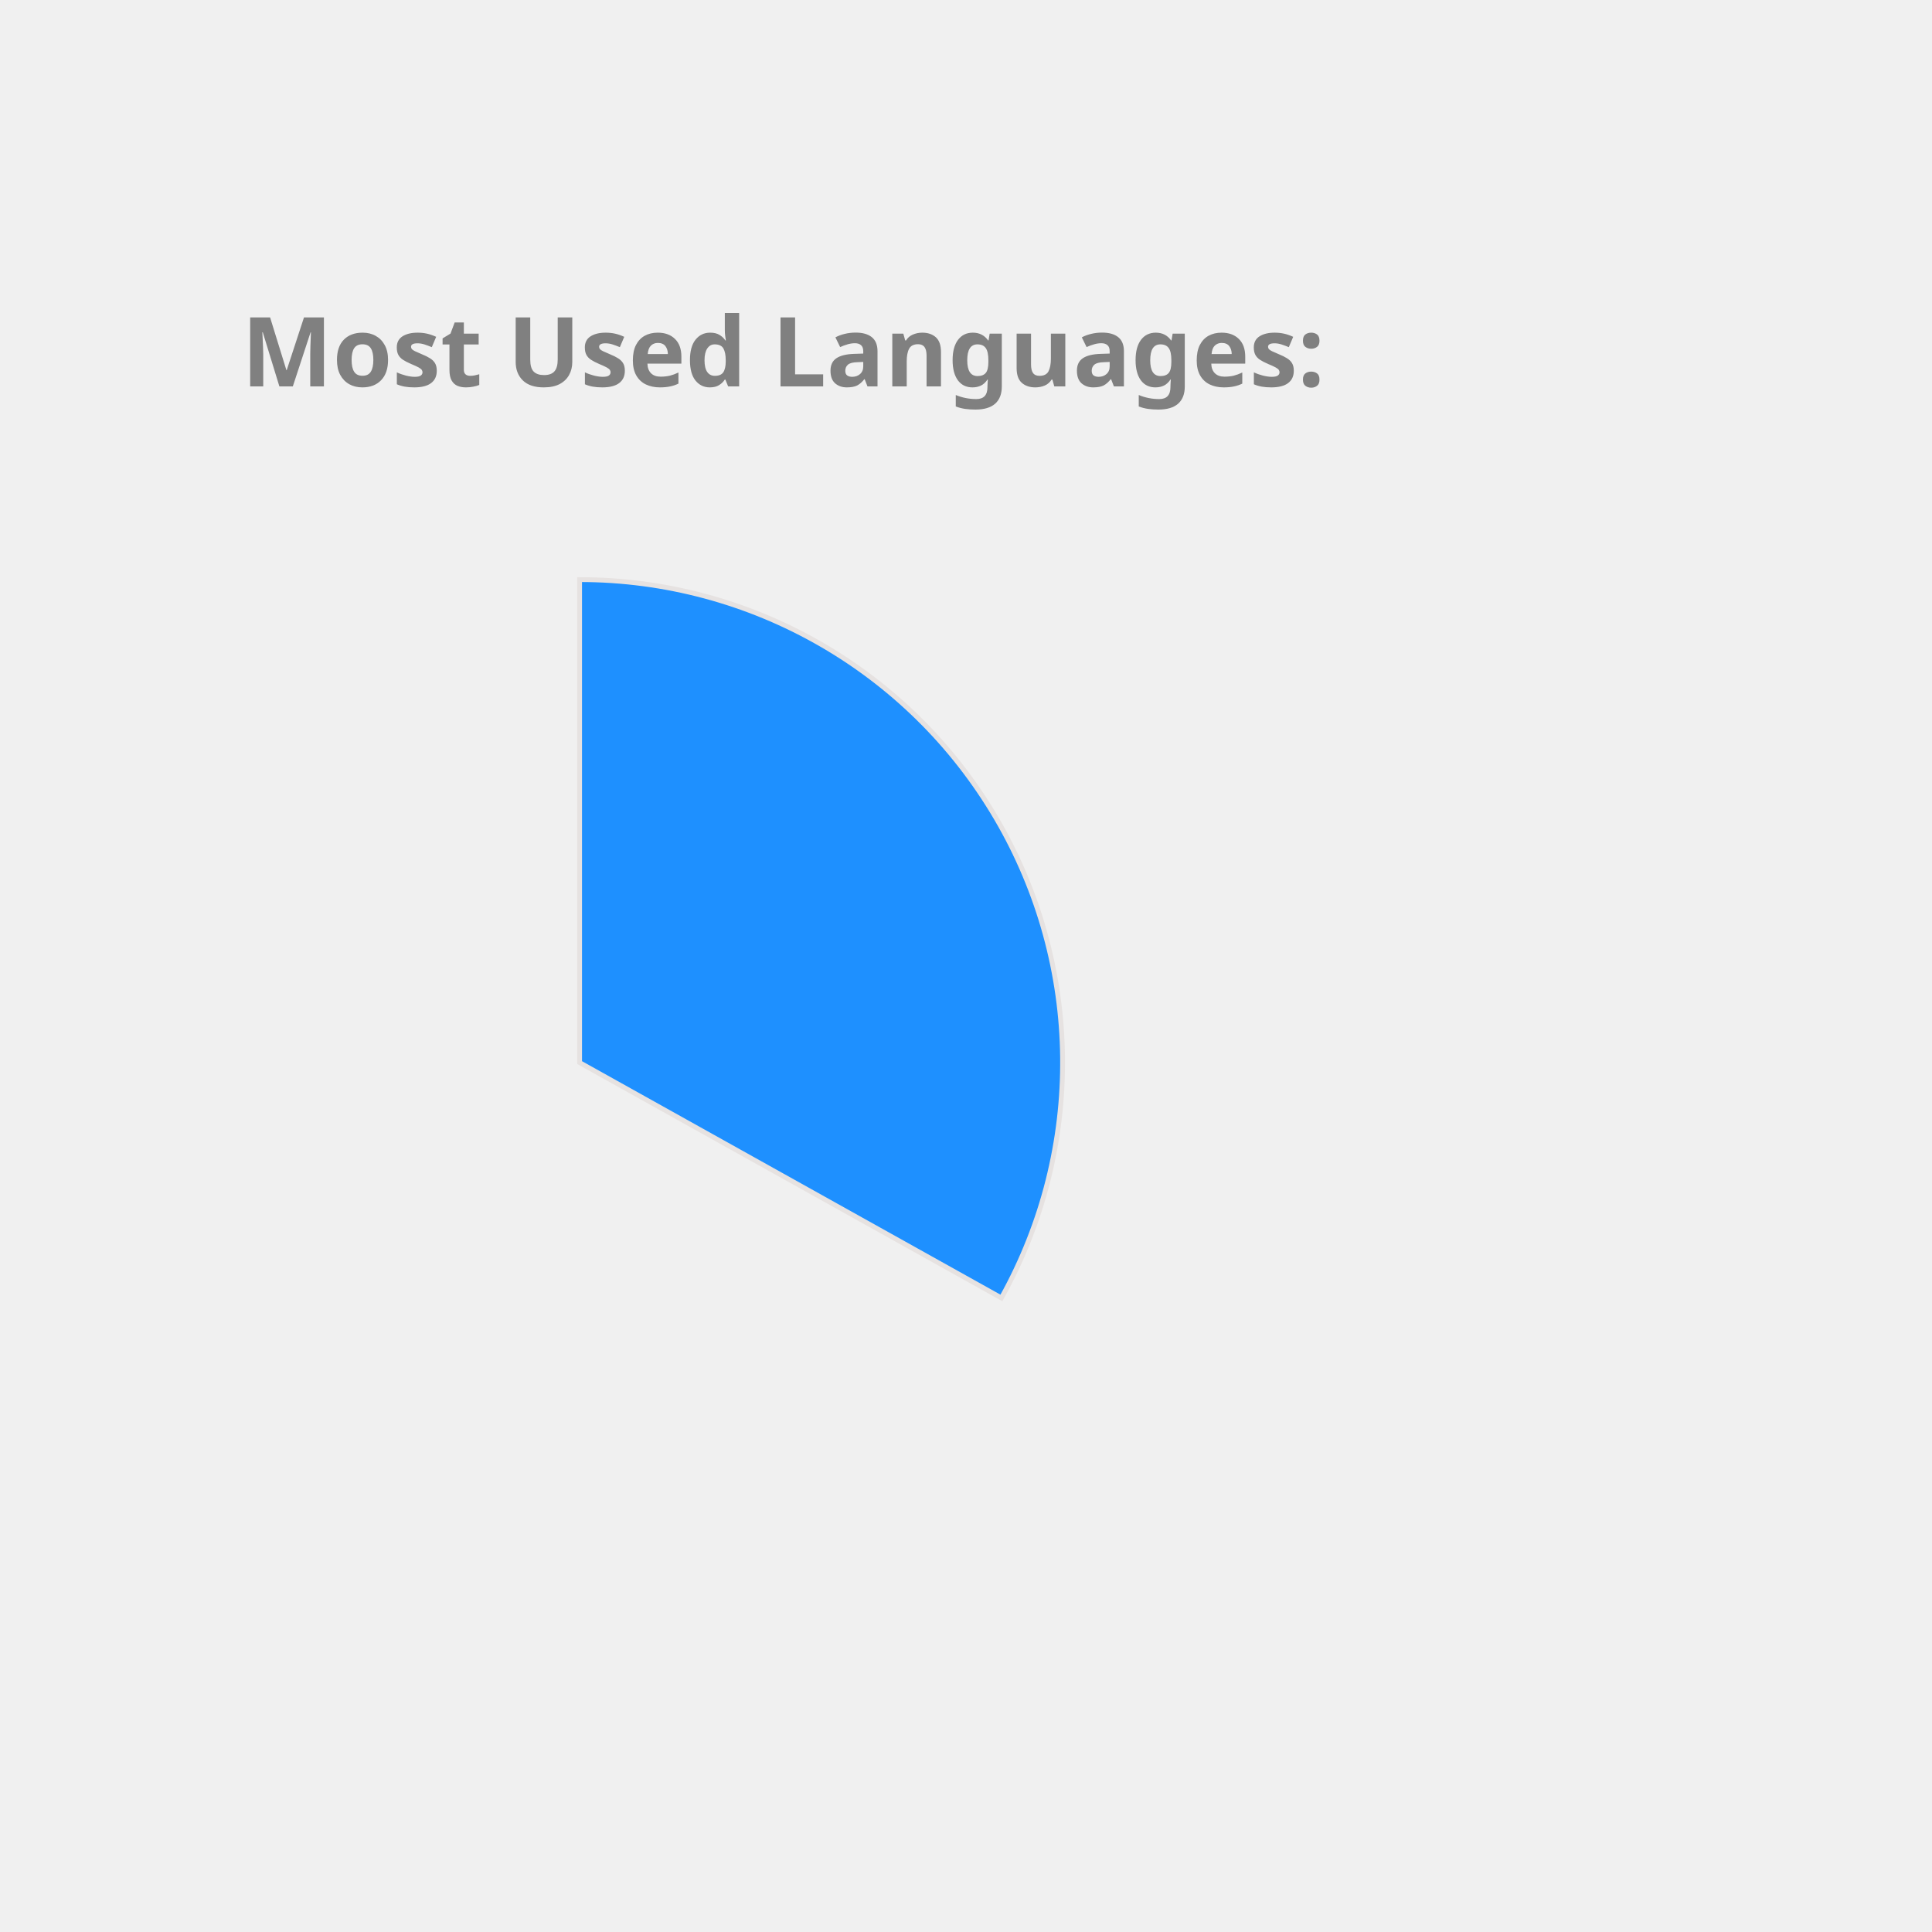
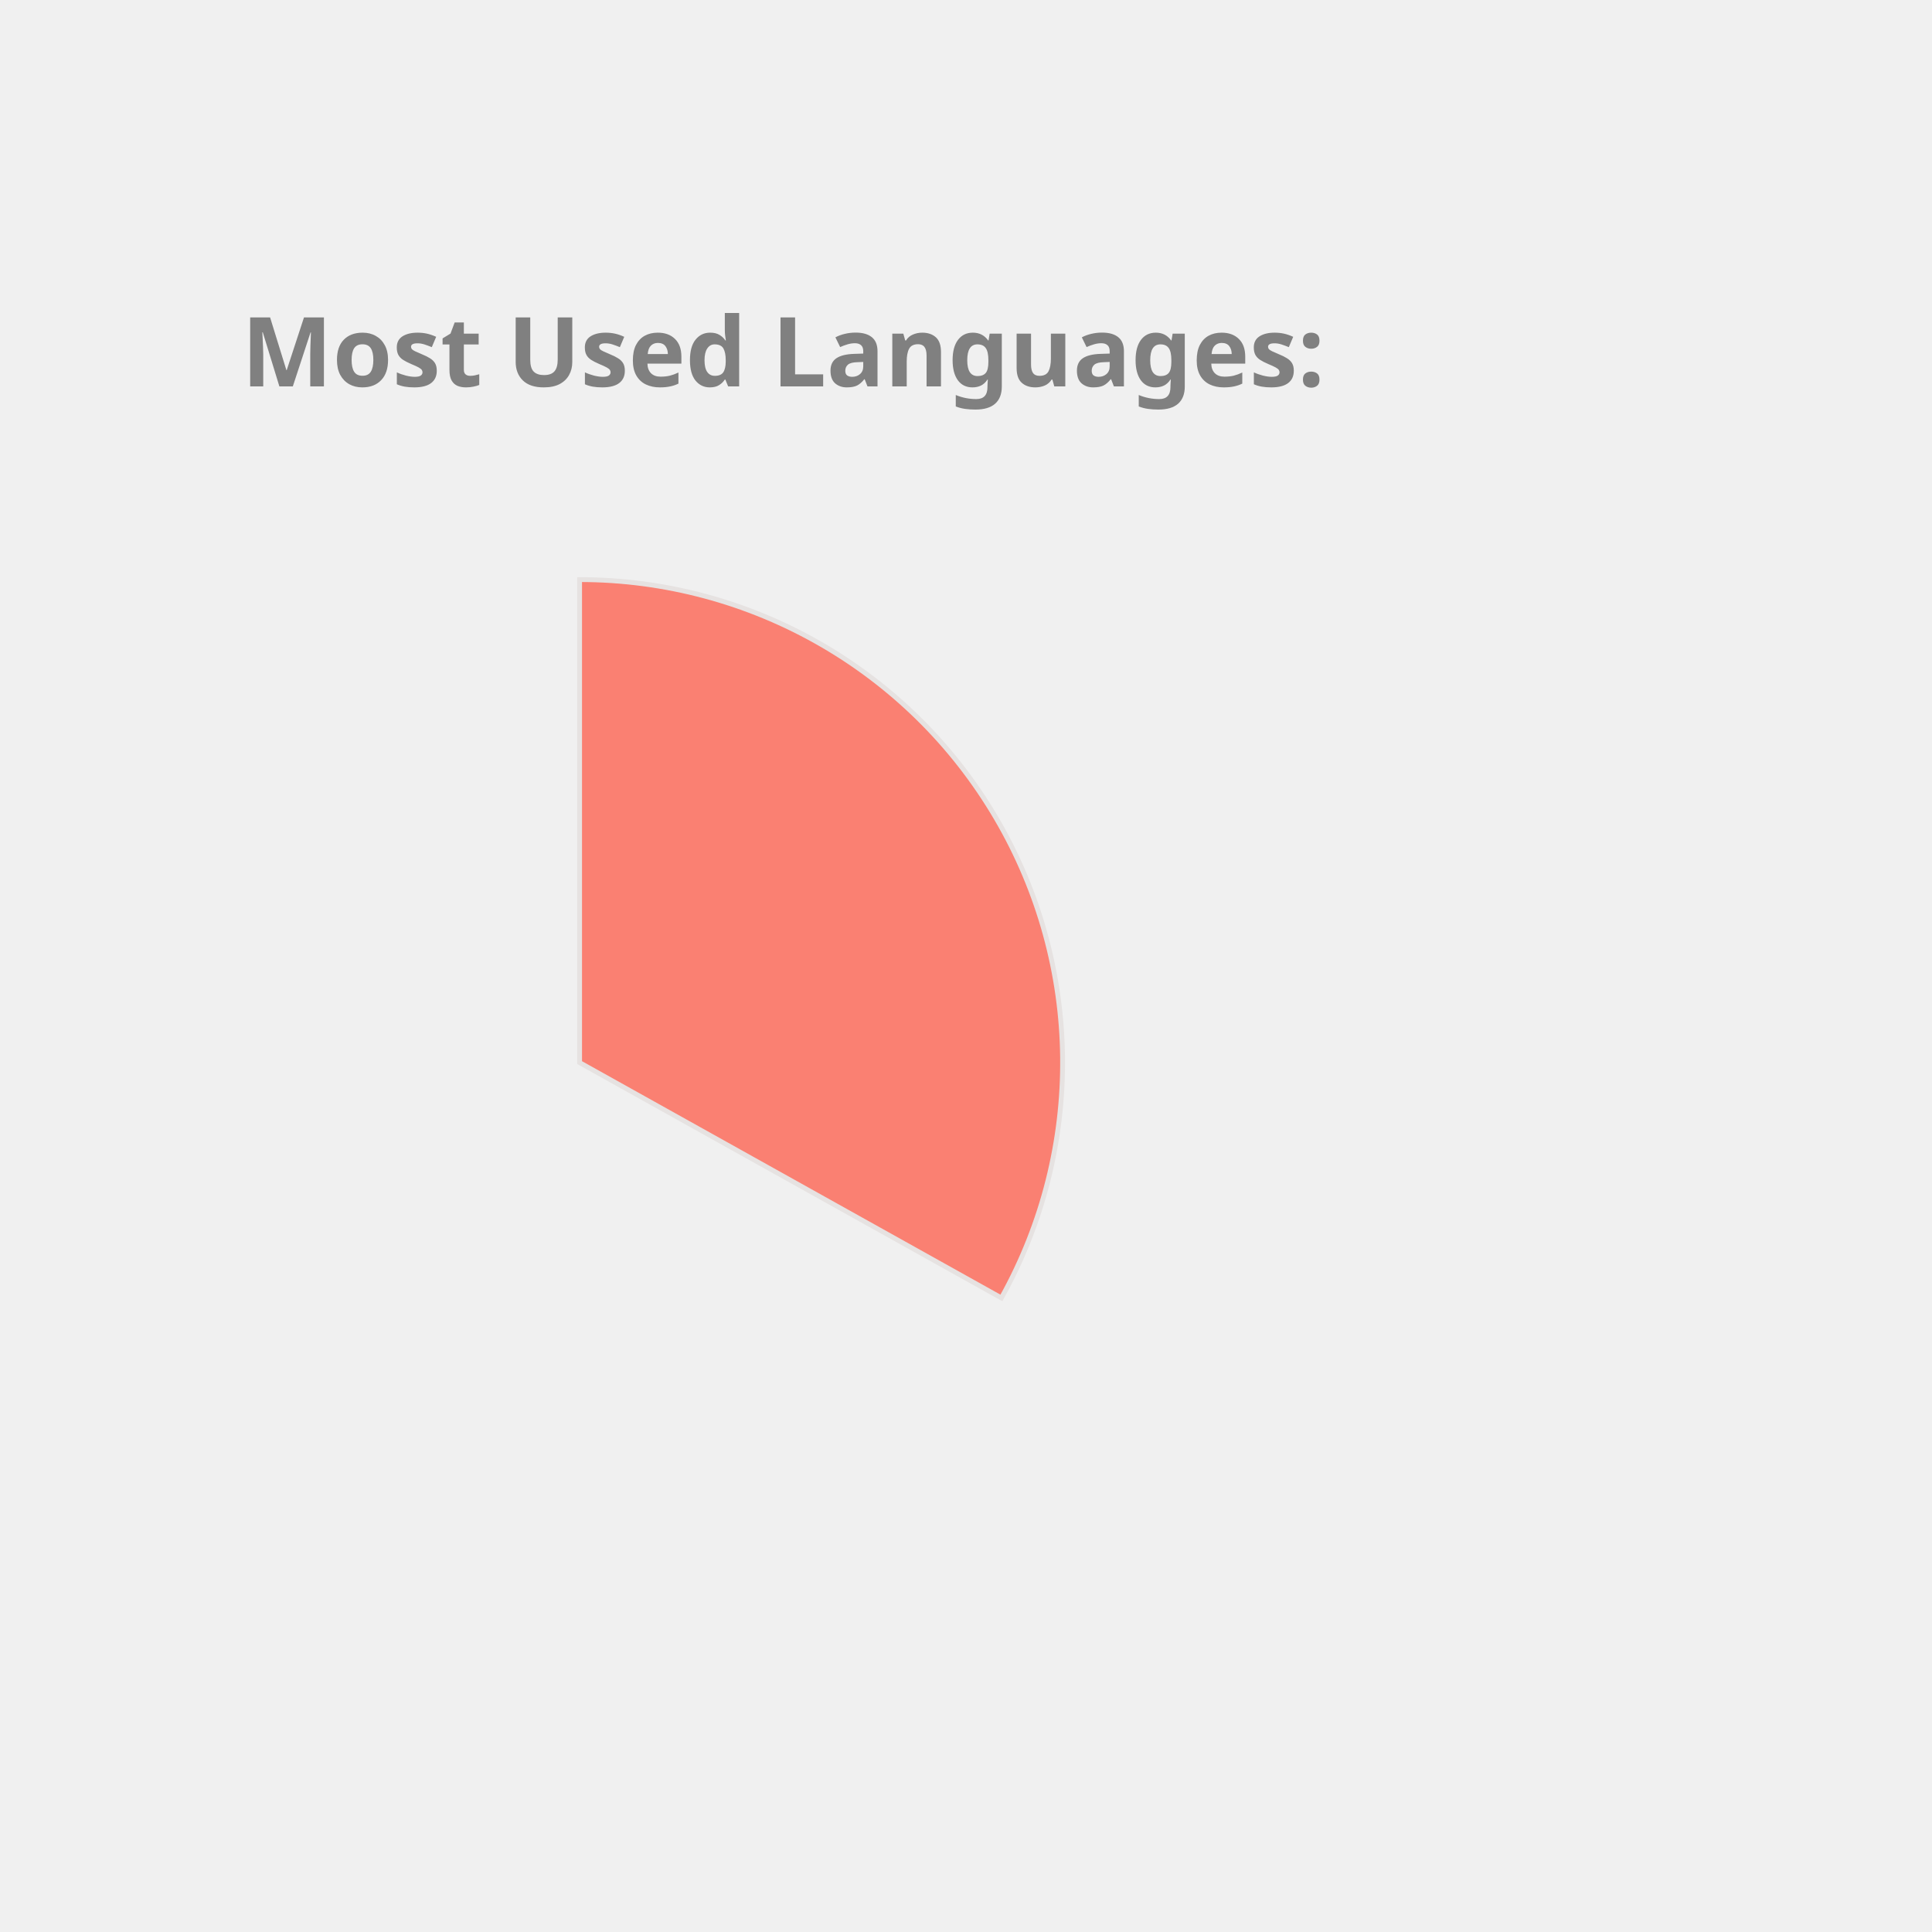
<svg xmlns="http://www.w3.org/2000/svg" height="350px" width="350px" viewBox="0 0 400 400">
  <style> 
        .label {
                font: bold 20px sans-serif;
                color: #404040;
                -webkit-text-stroke: 1px white;
        }

        path {
                stroke: #E6E2E1;
                stroke-width: 1px;
                transform: translate(60px, 100px);
        }

        .path_1 {
                animation: fadeIn 5s linear forwards;
        }

        .path_2 {
                transform: scale(0);
                animation: fadeIn 5s linear forwards 5s;
        }


        
        .path_3 {
                transform: scale(0);
                animation: fadeIn 5s linear forwards 10s;
        }


        .path_4 {
                transform: scale(0);
                animation: fadeIn 5s linear forwards 15s;
        }

        .path_5 {
                transform: scale(0);
                animation: fadeIn 5s linear forwards 20s;
        }

        .path_6 {
                transform: scale(0);
                animation: fadeIn 5s linear forwards 25s;
        }

        .path_7 {
                transform: scale(0);
                animation: fadeIn 5s linear forwards 30s;
        }

        .path_8 {
                transform: scale(0);
                animation: fadeIn 5s linear forwards 35s;
        }

        .path_9 {
                transform: scale(0);
                animation: fadeIn 5s linear forwards 40s;
        }

        .path_10 {
                transform: scale(0);
                animation: fadeIn 5s linear forwards 45s;
        }

        @keyframes fadeIn {
                0% {                        
                        transform: translate(250px, 300px) rotate(0deg) scale(0);
                        
                }
                50% {
                        transform: translate(150px, 220px) rotate(180deg) scale(0.5);
                        
                }
                
                100% {
                        transform: translate(60px, 120px) rotate(360deg) scale(1);
                        
                }
        }
        .txt_1 {
                opacity: 0;
                animation: txtShow 5s linear forwards 0s;
        }

        .txt_2 {
                opacity: 0;
                animation: txtShow 5s linear forwards 5s;
        }

        .txt_3 {
                opacity: 0;
                animation: txtShow 5s linear forwards 10s;
        }

        .txt_4 {
                opacity: 0;
                animation: txtShow 5s linear forwards 15s;
        }

        .txt_5 {
                opacity: 0;
                animation: txtShow 5s linear forwards 20s;
        }

        .txt_6 {
                opacity: 0;
                animation: txtShow 5s linear forwards 25s;
        }

        .txt_7 {
                opacity: 0;
                animation: txtShow 5s linear forwards 30s;
        }

        .txt_8 {
                opacity: 0;
                animation: txtShow 5s linear forwards 35s;
        }

        .txt_9 {
                opacity: 0;
                animation: txtShow 5s linear forwards 40s;
        }

        .txt_10 {
                opacity: 0;
                animation: txtShow 5s linear forwards 45s;
        }

        @keyframes txtShow {
                0% {                        
                        opacity: 0;
                        transform: translate(0px, 0px) scale(0);
                }
                100% {
                        opacity: 1;
                        transform: translate(0px, 0px) scale(1);
                        
                }
        }
</style>
-   <path class="path_1" d="M 60,120 L 60,20 A 100,100 0 0 1 147.326,168.725 Z" fill="DodgerBlue" stroke="#fff" stroke-width="2" />
-   <text class="txt_1" x="260" y="150" fill="DodgerBlue" stroke="DodgerBlue" stroke-width="1">TypeScript</text>
-   <path class="path_2" d="M 60,120 L 147.326,168.725 A 100,100 0 0 1 -12.031,189.365 Z" fill="Coral" stroke="#fff" stroke-width="2" />
-   <text class="txt_2" x="260" y="170" fill="Coral" stroke="Coral" stroke-width="1">Java</text>
-   <path class="path_3" d="M 60,120 L -12.031,189.365 A 100,100 0 0 1 -34.506,87.311 Z" fill="SteelBlue" stroke="#fff" stroke-width="2" />
-   <text class="txt_3" x="260" y="190" fill="SteelBlue" stroke="SteelBlue" stroke-width="1">JavaScript</text>
-   <path class="path_4" d="M 60,120 L -34.506,87.311 A 100,100 0 0 1 -22.708,63.792 Z" fill="IndianRed" stroke="#fff" stroke-width="2" />
-   <text class="txt_4" x="260" y="210" fill="IndianRed" stroke="IndianRed" stroke-width="1">HTML</text>
-   <path class="path_5" d="M 60,120 L -22.708,63.792 A 100,100 0 0 1 -9.817,48.406 Z" fill="RoyalBlue" stroke="#fff" stroke-width="2" />
-   <text class="txt_5" x="260" y="230" fill="RoyalBlue" stroke="RoyalBlue" stroke-width="1">Sass</text>
-   <path class="path_6" d="M 60,120 L -9.817,48.406 A 100,100 0 0 1 4.835,36.592 Z" fill="Orchid" stroke="#fff" stroke-width="2" />
-   <text class="txt_6" x="260" y="250" fill="Orchid" stroke="Orchid" stroke-width="1">CSS</text>
-   <path class="path_7" d="M 60,120 L 4.835,36.592 A 100,100 0 0 1 20.285,28.225 Z" fill="RosyBrown" stroke="#fff" stroke-width="2" />
-   <text class="txt_7" x="260" y="270" fill="RosyBrown" stroke="RosyBrown" stroke-width="1">MATLAB</text>
-   <path class="path_8" d="M 60,120 L 20.285,28.225 A 100,100 0 0 1 29.098,24.894 Z" fill="Crimson" stroke="#fff" stroke-width="2" />
-   <text class="txt_8" x="260" y="290" fill="Crimson" stroke="Crimson" stroke-width="1">C++</text>
-   <path class="path_9" d="M 60,120 L 29.098,24.894 A 100,100 0 0 1 36.35,22.837 Z" fill="Chocolate" stroke="#fff" stroke-width="2" />
-   <text class="txt_9" x="260" y="310" fill="Chocolate" stroke="Chocolate" stroke-width="1">Python</text>
-   <path class="path_10" d="M 60,120 L 36.35,22.837 A 100,100 0 0 1 43.117,21.436 Z" fill="Gold" stroke="#fff" stroke-width="2" />
-   <text class="txt_10" x="260" y="330" fill="Gold" stroke="Gold" stroke-width="1">Batchfile</text>
+   <path class="path_1" d="M 60,120 L 60,20 A 100,100 0 0 1 147.326,168.725 Z" fill="Salmon" stroke="#fff" stroke-width="2" />
+   <text class="txt_1" x="260" y="150" fill="Salmon" stroke="Salmon" stroke-width="1">TypeScript</text>
+   <path class="path_2" d="M 60,120 L 147.326,168.725 A 100,100 0 0 1 -12.031,189.365 Z" fill="DarkKhaki" stroke="#fff" stroke-width="2" />
+   <text class="txt_2" x="260" y="170" fill="DarkKhaki" stroke="DarkKhaki" stroke-width="1">Java</text>
+   <path class="path_3" d="M 60,120 L -12.031,189.365 A 100,100 0 0 1 -34.506,87.311 Z" fill="MediumTurquoise" stroke="#fff" stroke-width="2" />
+   <text class="txt_3" x="260" y="190" fill="MediumTurquoise" stroke="MediumTurquoise" stroke-width="1">JavaScript</text>
+   <path class="path_4" d="M 60,120 L -34.506,87.311 A 100,100 0 0 1 -22.708,63.792 Z" fill="Crimson" stroke="#fff" stroke-width="2" />
+   <text class="txt_4" x="260" y="210" fill="Crimson" stroke="Crimson" stroke-width="1">HTML</text>
+   <path class="path_5" d="M 60,120 L -22.708,63.792 A 100,100 0 0 1 -9.817,48.406 Z" fill="CornflowerBlue" stroke="#fff" stroke-width="2" />
+   <text class="txt_5" x="260" y="230" fill="CornflowerBlue" stroke="CornflowerBlue" stroke-width="1">Sass</text>
+   <path class="path_6" d="M 60,120 L -9.817,48.406 A 100,100 0 0 1 4.835,36.592 Z" fill="Tan" stroke="#fff" stroke-width="2" />
+   <text class="txt_6" x="260" y="250" fill="Tan" stroke="Tan" stroke-width="1">CSS</text>
+   <path class="path_7" d="M 60,120 L 4.835,36.592 A 100,100 0 0 1 20.285,28.225 Z" fill="Pink" stroke="#fff" stroke-width="2" />
+   <text class="txt_7" x="260" y="270" fill="Pink" stroke="Pink" stroke-width="1">MATLAB</text>
+   <path class="path_8" d="M 60,120 L 20.285,28.225 A 100,100 0 0 1 29.098,24.894 Z" fill="LightSeaGreen" stroke="#fff" stroke-width="2" />
+   <text class="txt_8" x="260" y="290" fill="LightSeaGreen" stroke="LightSeaGreen" stroke-width="1">C++</text>
+   <path class="path_9" d="M 60,120 L 29.098,24.894 A 100,100 0 0 1 36.35,22.837 Z" fill="MediumAquaMarine" stroke="#fff" stroke-width="2" />
+   <text class="txt_9" x="260" y="310" fill="MediumAquaMarine" stroke="MediumAquaMarine" stroke-width="1">Python</text>
+   <path class="path_10" d="M 60,120 L 36.35,22.837 A 100,100 0 0 1 43.117,21.436 Z" fill="MediumSlateBlue" stroke="#fff" stroke-width="2" />
+   <text class="txt_10" x="260" y="330" fill="MediumSlateBlue" stroke="MediumSlateBlue" stroke-width="1">Batchfile</text>
  <g class="label">
    <text x="50" y="80" fill="grey">Most Used Languages:</text>
  </g>
</svg>
